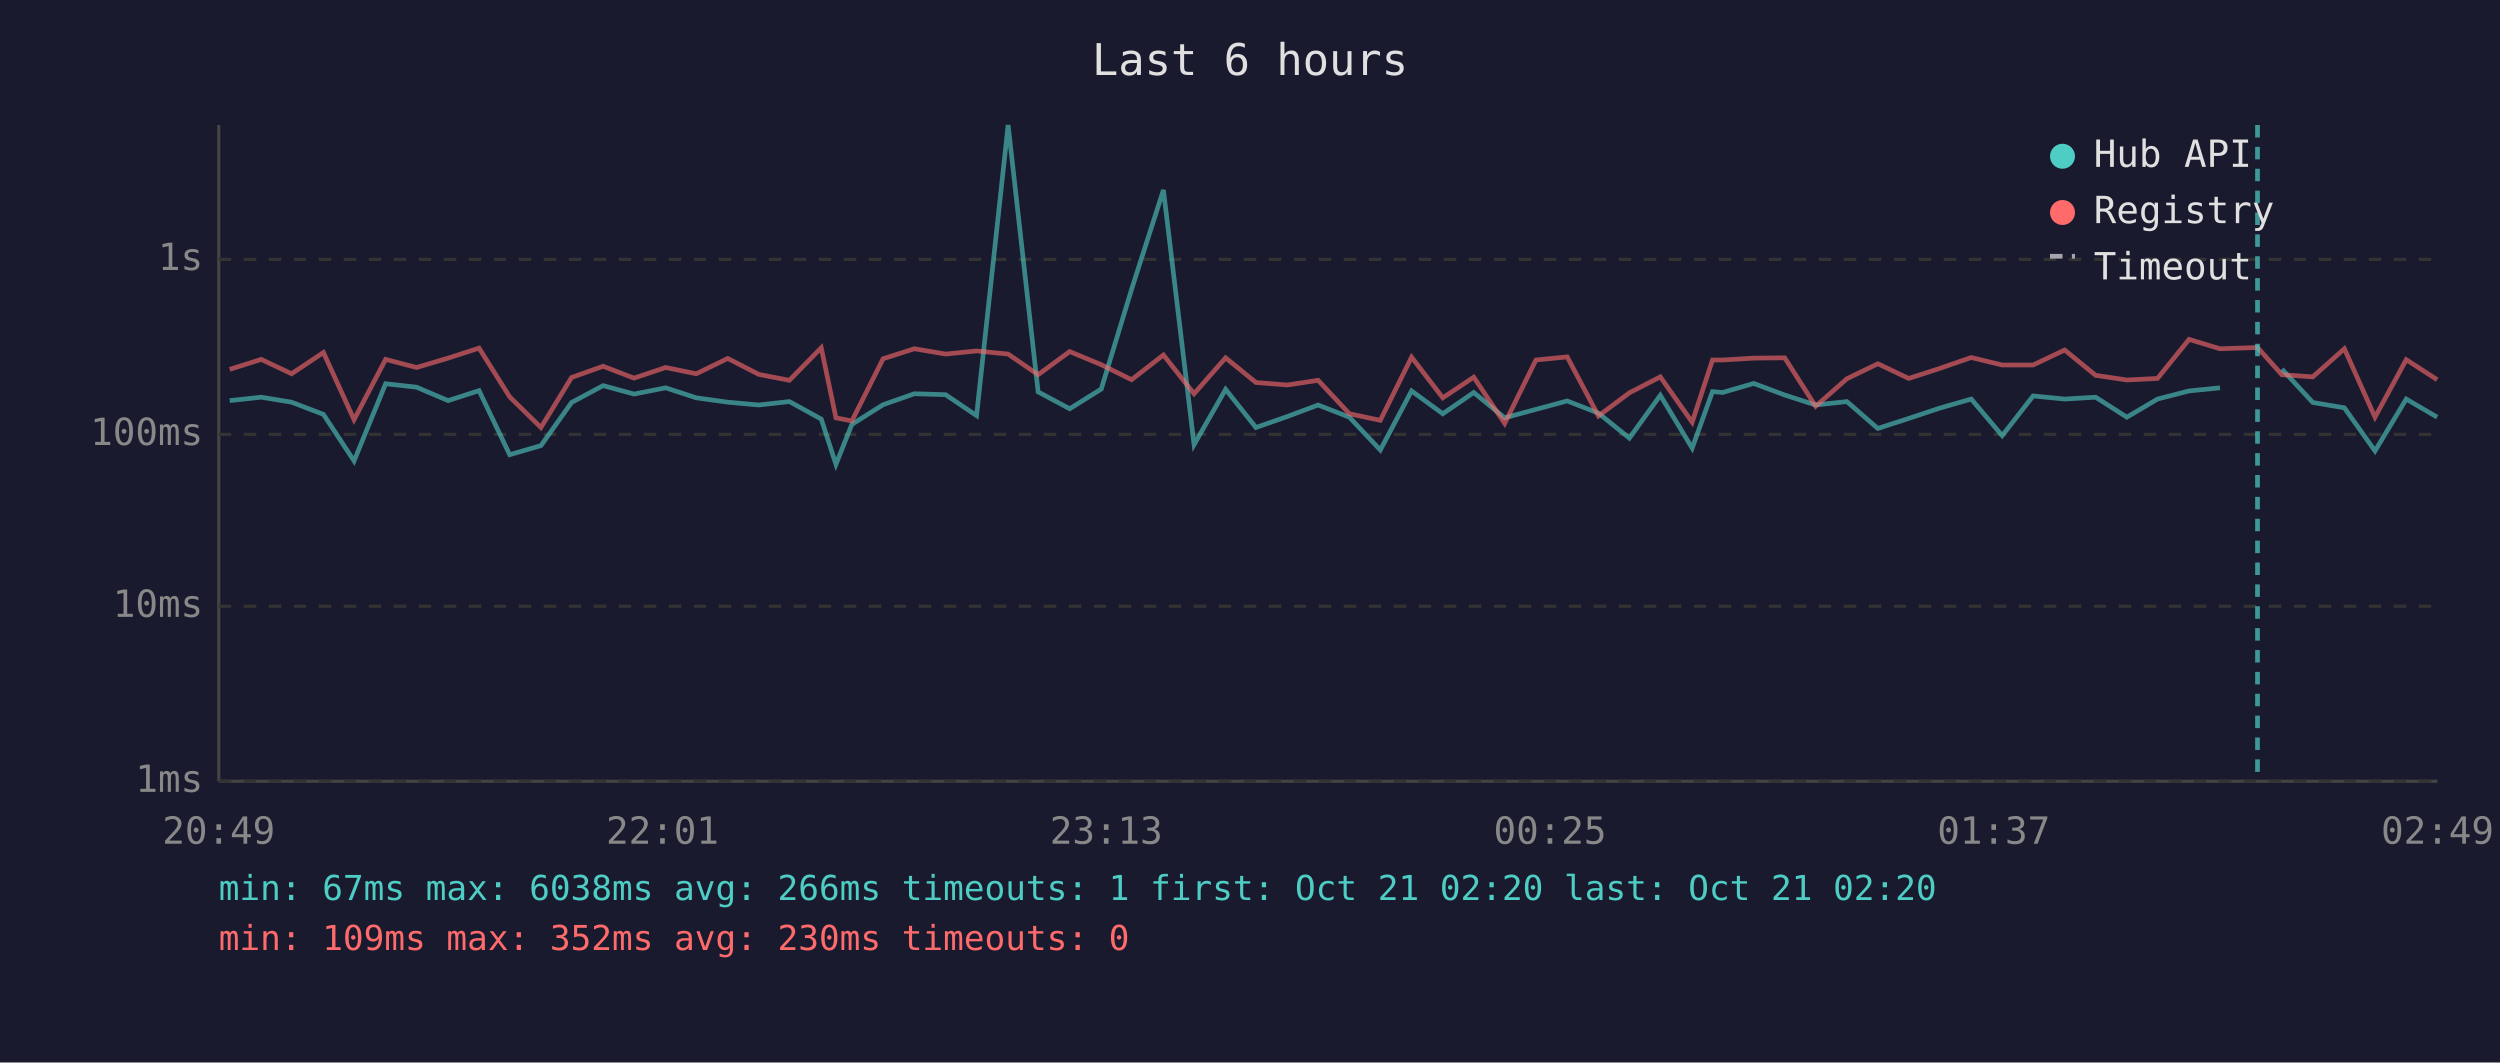
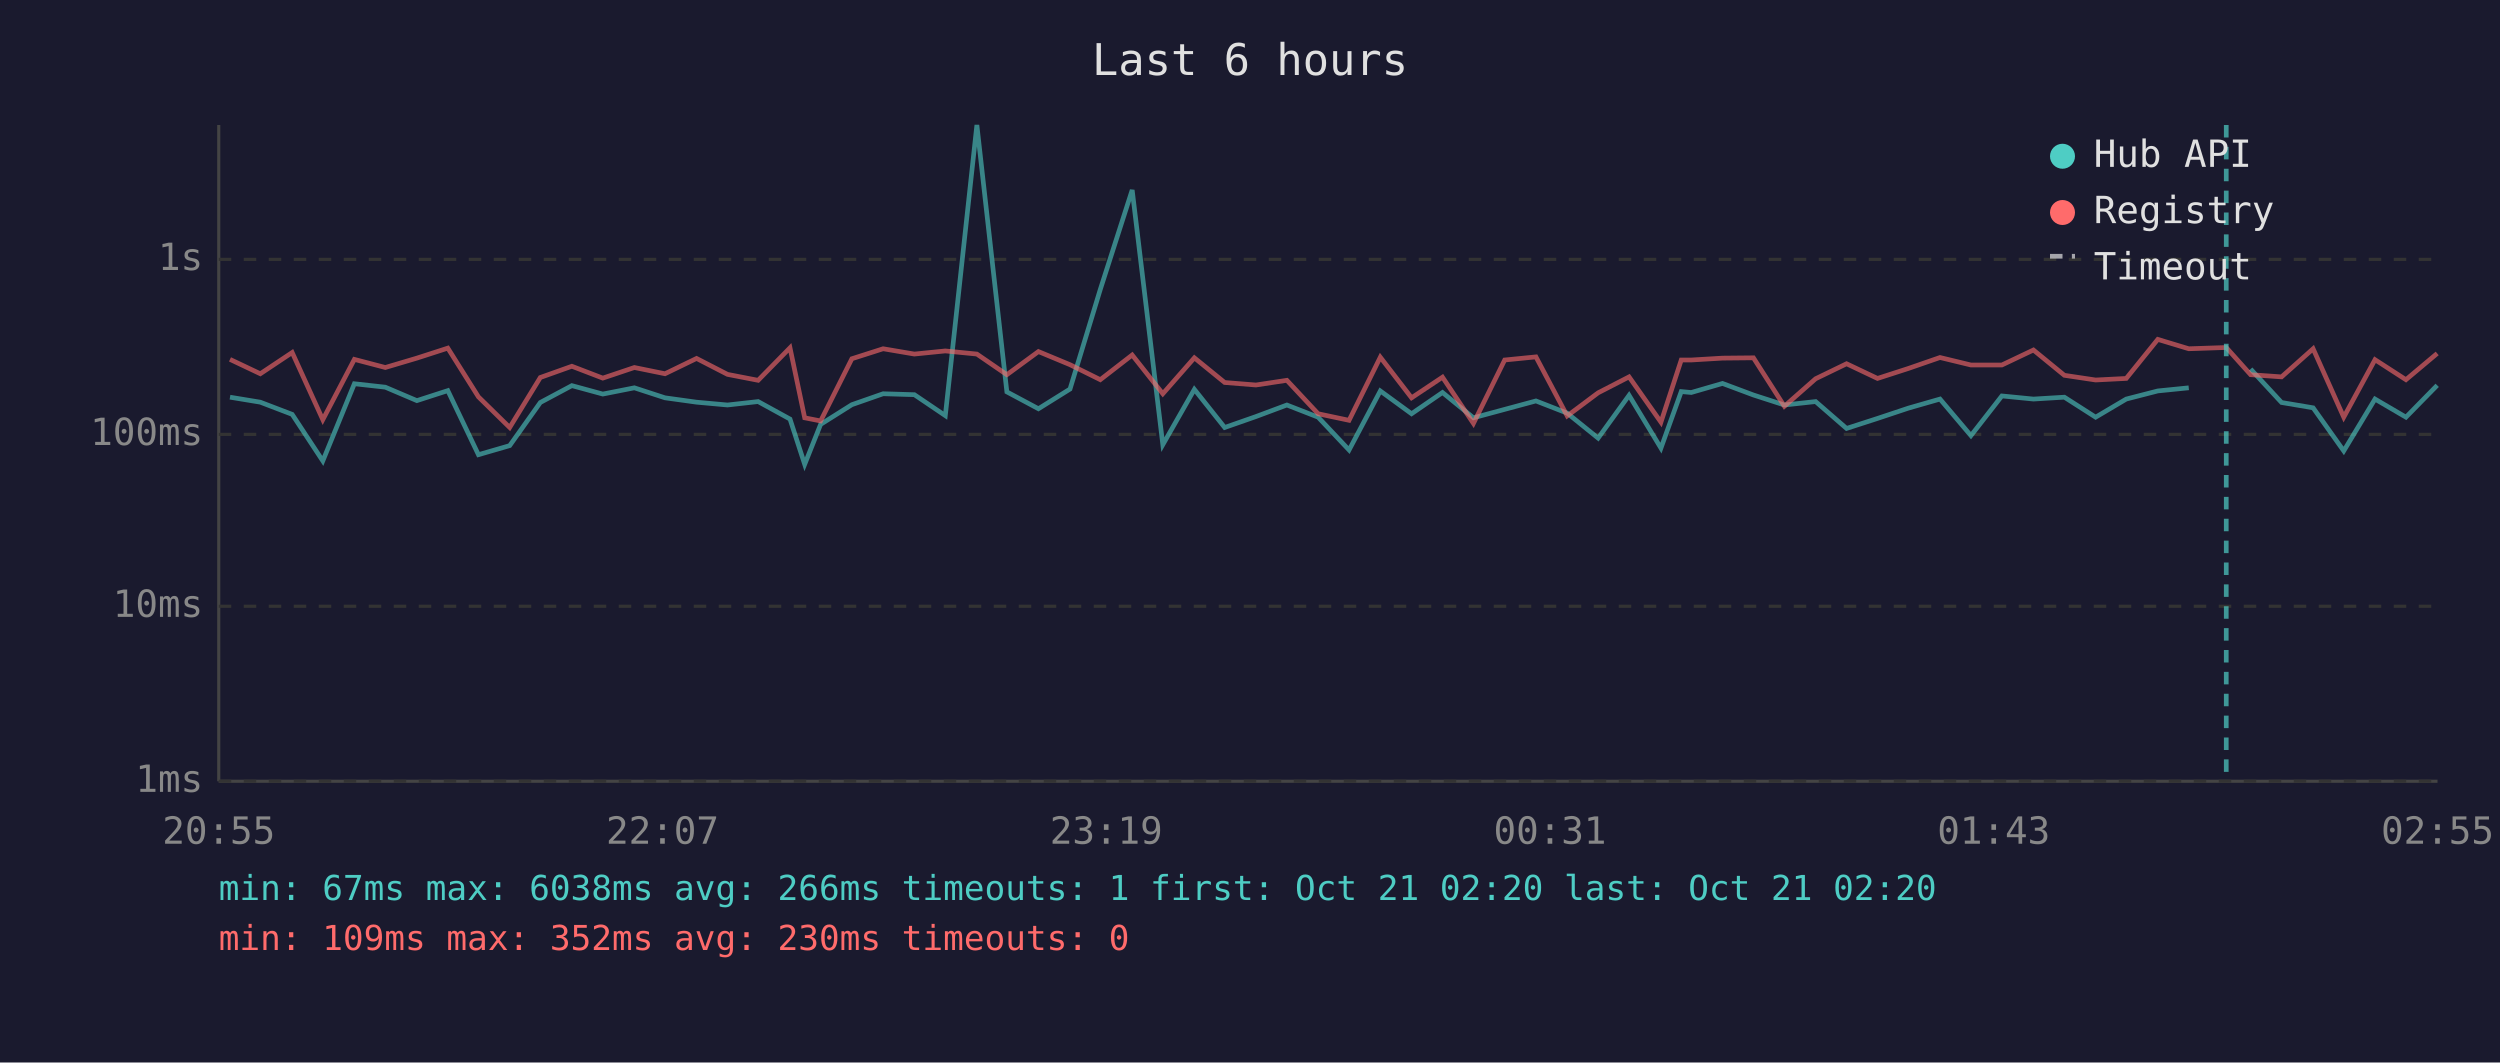
<svg xmlns="http://www.w3.org/2000/svg" viewBox="0 0 800 340" font-family="monospace" font-size="12">
  <rect width="800" height="340" fill="#1a1a2e" />
  <text x="400" y="24" fill="#e0e0e0" font-size="14" text-anchor="middle">Last 6 hours</text>
  <line x1="70" y1="40" x2="70" y2="250" stroke="#444" stroke-width="1" />
  <line x1="70" y1="250" x2="780" y2="250" stroke="#444" stroke-width="1" />
  <line x1="70" y1="250" x2="780" y2="250" stroke="#333" stroke-width="1" stroke-dasharray="4" />
  <text x="65" y="250" fill="#888" text-anchor="end" dominant-baseline="middle">1ms</text>
  <line x1="70" y1="194" x2="780" y2="194" stroke="#333" stroke-width="1" stroke-dasharray="4" />
  <text x="65" y="194" fill="#888" text-anchor="end" dominant-baseline="middle">10ms</text>
  <line x1="70" y1="139" x2="780" y2="139" stroke="#333" stroke-width="1" stroke-dasharray="4" />
  <text x="65" y="139" fill="#888" text-anchor="end" dominant-baseline="middle">100ms</text>
  <line x1="70" y1="83" x2="780" y2="83" stroke="#333" stroke-width="1" stroke-dasharray="4" />
  <text x="65" y="83" fill="#888" text-anchor="end" dominant-baseline="middle">1s</text>
-   <text x="70" y="270" fill="#888" text-anchor="middle">20:49</text>
-   <text x="212" y="270" fill="#888" text-anchor="middle">22:01</text>
-   <text x="354" y="270" fill="#888" text-anchor="middle">23:13</text>
-   <text x="496" y="270" fill="#888" text-anchor="middle">00:25</text>
-   <text x="638" y="270" fill="#888" text-anchor="middle">01:37</text>
-   <text x="780" y="270" fill="#888" text-anchor="middle">02:49</text>
-   <polyline points="73.5,128.2 83.6,127.1 93.3,128.7 103.5,132.6 113.3,147.5 123.4,122.8 133.3,123.9 143.4,128.2 153.3,125.0 163.1,145.5 173.1,142.6 182.9,128.8 193.0,123.4 202.9,126.1 213.0,124.1 222.8,127.3 232.9,128.7 242.8,129.6 252.6,128.5 262.8,134.1 267.5,148.6 272.6,135.8 282.6,129.5 292.6,126.0 302.6,126.3 312.5,133.0 322.6,40.0 332.2,125.4 342.3,130.8 352.4,124.5 362.1,92.6 372.3,60.8 382.1,142.3 392.2,124.6 401.9,136.8 411.9,133.3 421.8,129.6 431.8,133.5 441.7,144.0 451.7,125.1 461.7,132.4 471.6,125.6 481.5,133.7 491.5,131.0 501.5,128.3 511.5,132.2 521.4,140.2 531.3,126.5 541.5,143.4 548.0,125.3 551.2,125.6 561.2,122.7 571.1,126.4 581.0,129.6 591.0,128.5 600.9,137.1 610.8,133.9 620.7,130.6 630.8,127.7 640.7,139.4 650.6,126.7 660.7,127.7 670.6,127.1 680.6,133.5 690.4,127.7 700.5,125.1 710.4,124.1" fill="none" stroke="#4ecdc4" stroke-width="1.5" opacity="0.6" />
-   <polyline points="730.2,118.1 740.1,128.8 750.2,130.5 760.0,144.3 770.0,127.7 779.9,133.5" fill="none" stroke="#4ecdc4" stroke-width="1.5" opacity="0.6" />
-   <polyline points="73.5,118.2 83.6,115.0 93.3,119.6 103.5,112.8 113.3,134.3 123.4,115.0 133.3,117.6 143.4,114.6 153.3,111.4 163.1,127.0 173.1,136.8 182.9,120.8 193.0,117.2 202.9,121.0 213.0,117.6 222.8,119.6 232.9,114.7 242.8,119.8 252.6,121.7 262.8,111.3 267.5,133.7 272.6,134.7 282.6,114.8 292.6,111.6 302.6,113.3 312.5,112.3 322.6,113.3 332.2,119.9 342.3,112.5 352.4,116.7 362.1,121.5 372.3,113.6 382.1,126.0 392.2,114.5 401.9,122.4 411.9,123.2 421.8,121.7 431.8,132.4 441.7,134.5 451.7,114.3 461.7,127.3 471.6,120.7 481.5,135.5 491.5,115.2 501.5,114.2 511.5,133.1 521.4,125.7 531.3,120.6 541.5,135.1 548.0,115.2 551.2,115.2 561.2,114.6 571.1,114.5 581.0,130.0 591.0,121.2 600.9,116.4 610.8,121.1 620.7,117.9 630.8,114.4 640.7,116.8 650.6,116.8 660.7,112.0 670.6,120.1 680.6,121.6 690.4,121.1 700.5,108.6 710.4,111.6 722.4,111.2 730.2,119.9 740.1,120.6 750.2,111.6 760.0,133.5 770.0,115.1 779.9,121.5" fill="none" stroke="#ff6b6b" stroke-width="1.5" opacity="0.6" />
-   <line x1="722.4" y1="40" x2="722.4" y2="250" stroke="#4ecdc4" stroke-width="1.5" stroke-dasharray="4,3" opacity="0.7" />
+   <text x="70" y="270" fill="#888" text-anchor="middle">20:55</text>
+   <text x="212" y="270" fill="#888" text-anchor="middle">22:07</text>
+   <text x="354" y="270" fill="#888" text-anchor="middle">23:19</text>
+   <text x="496" y="270" fill="#888" text-anchor="middle">00:31</text>
+   <text x="638" y="270" fill="#888" text-anchor="middle">01:43</text>
+   <text x="780" y="270" fill="#888" text-anchor="middle">02:55</text>
+   <polyline points="73.6,127.1 83.3,128.7 93.5,132.6 103.3,147.5 113.4,122.8 123.3,123.9 133.4,128.2 143.3,125.0 153.1,145.5 163.1,142.6 172.9,128.8 183.0,123.4 192.9,126.1 203.0,124.1 212.8,127.3 222.9,128.7 232.8,129.6 242.6,128.5 252.8,134.1 257.5,148.6 262.6,135.8 272.6,129.5 282.6,126.0 292.6,126.3 302.5,133.0 312.6,40.0 322.2,125.4 332.3,130.8 342.4,124.5 352.1,92.6 362.3,60.8 372.1,142.3 382.2,124.6 391.9,136.8 401.9,133.3 411.8,129.6 421.8,133.5 431.7,144.0 441.7,125.1 451.7,132.4 461.6,125.6 471.5,133.7 481.5,131.0 491.5,128.3 501.5,132.2 511.4,140.2 521.3,126.5 531.5,143.4 538.0,125.3 541.2,125.6 551.2,122.7 561.1,126.4 571.0,129.6 581.0,128.5 590.9,137.1 600.8,133.9 610.7,130.6 620.8,127.7 630.7,139.4 640.6,126.7 650.7,127.7 660.6,127.1 670.6,133.5 680.4,127.7 690.5,125.1 700.4,124.1" fill="none" stroke="#4ecdc4" stroke-width="1.5" opacity="0.6" />
+   <polyline points="720.2,118.1 730.1,128.8 740.2,130.5 750.0,144.3 760.0,127.7 769.9,133.5 779.9,123.3" fill="none" stroke="#4ecdc4" stroke-width="1.5" opacity="0.6" />
+   <polyline points="73.6,115.0 83.3,119.6 93.5,112.8 103.3,134.3 113.4,115.0 123.3,117.6 133.4,114.6 143.3,111.4 153.1,127.0 163.1,136.8 172.9,120.8 183.0,117.2 192.9,121.0 203.0,117.6 212.8,119.6 222.9,114.7 232.8,119.8 242.6,121.7 252.8,111.3 257.5,133.7 262.6,134.7 272.6,114.8 282.6,111.6 292.6,113.3 302.5,112.3 312.6,113.3 322.2,119.9 332.3,112.5 342.4,116.7 352.1,121.5 362.3,113.6 372.1,126.0 382.2,114.5 391.9,122.4 401.9,123.2 411.8,121.7 421.8,132.4 431.7,134.5 441.7,114.3 451.7,127.3 461.6,120.7 471.5,135.5 481.5,115.2 491.5,114.2 501.5,133.1 511.4,125.7 521.3,120.6 531.5,135.1 538.0,115.2 541.2,115.2 551.2,114.6 561.1,114.5 571.0,130.0 581.0,121.2 590.9,116.4 600.8,121.1 610.7,117.9 620.8,114.4 630.7,116.8 640.6,116.8 650.7,112.0 660.6,120.1 670.6,121.6 680.4,121.1 690.5,108.6 700.4,111.6 712.4,111.2 720.2,119.9 730.1,120.6 740.2,111.6 750.0,133.5 760.0,115.1 769.9,121.5 779.9,113.1" fill="none" stroke="#ff6b6b" stroke-width="1.5" opacity="0.6" />
+   <line x1="712.4" y1="40" x2="712.4" y2="250" stroke="#4ecdc4" stroke-width="1.5" stroke-dasharray="4,3" opacity="0.7" />
  <circle cx="660" cy="50" r="4" fill="#4ecdc4" />
  <text x="670" y="50" fill="#e0e0e0" dominant-baseline="middle">Hub API</text>
  <circle cx="660" cy="68" r="4" fill="#ff6b6b" />
  <text x="670" y="68" fill="#e0e0e0" dominant-baseline="middle">Registry</text>
  <line x1="656" y1="82" x2="664" y2="82" stroke="#e0e0e0" stroke-width="1.5" stroke-dasharray="4,3" opacity="0.7" />
  <text x="670" y="86" fill="#e0e0e0" dominant-baseline="middle">Timeout</text>
  <text x="70" y="288" fill="#4ecdc4" font-size="11">min: 67ms  max: 6038ms  avg: 266ms  timeouts: 1  first: Oct 21 02:20  last: Oct 21 02:20</text>
  <text x="70" y="304" fill="#ff6b6b" font-size="11">min: 109ms  max: 352ms  avg: 230ms  timeouts: 0</text>
</svg>
